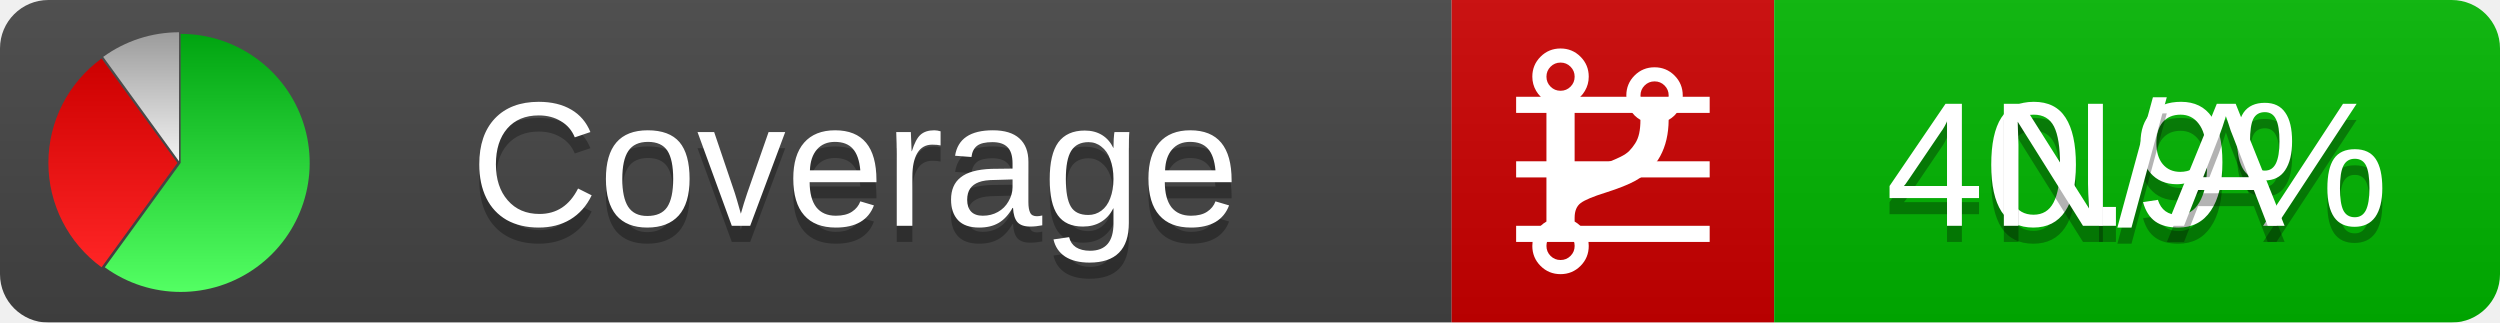
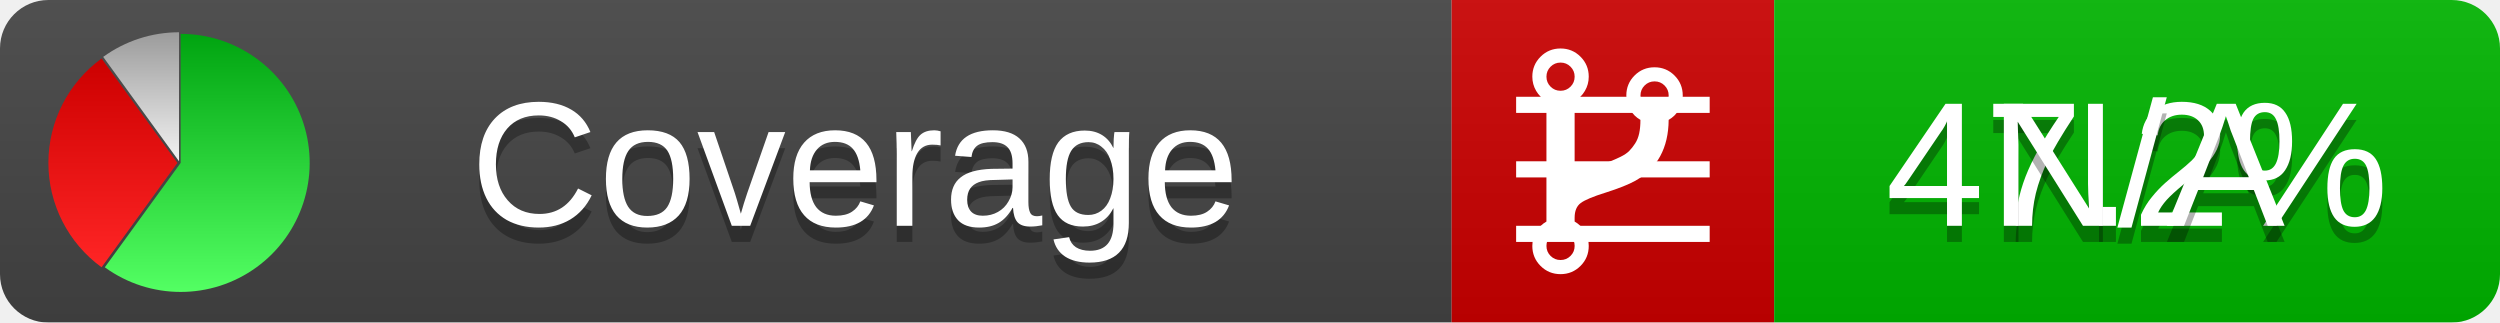
<svg xmlns="http://www.w3.org/2000/svg" xmlns:xlink="http://www.w3.org/1999/xlink" width="155" height="20">
  <style type="text/css">
          
            @keyframes fadeout {
              0 % { visibility: visible; opacity: 1; }
              40% { visibility: visible; opacity: 1; }
              50% { visibility: hidden; opacity: 0; }
              90% { visibility: hidden; opacity: 0; }
              100% { visibility: visible; opacity: 1; }
            }
            @keyframes fadein {
              0% { visibility: hidden; opacity: 0; }
              40% { visibility: hidden; opacity: 0; }
              50% { visibility: visible; opacity: 1; }
              90% { visibility: visible; opacity: 1; }
              100% { visibility: hidden; opacity: 0; }
            }
            .linecoverage {
                animation-duration: 10s;
                animation-name: fadeout;
                animation-iteration-count: infinite;
            }
            .branchcoverage {
                animation-duration: 10s;
                animation-name: fadein;
                animation-iteration-count: infinite;
            }
          
    </style>
  <defs>
    <linearGradient id="gradient" x2="0" y2="100%">
      <stop offset="0" stop-color="#bbb" stop-opacity=".1" />
      <stop offset="1" stop-opacity=".1" />
    </linearGradient>
    <linearGradient id="green" x2="0" y2="100%">
      <stop offset="0" stop-color="#00A410" />
      <stop offset="1" stop-color="#53FF63" />
    </linearGradient>
    <linearGradient id="red" x2="0" y2="100%">
      <stop offset="0" stop-color="#C00" />
      <stop offset="1" stop-color="#FF2525" />
    </linearGradient>
    <linearGradient id="gray" x2="0" y2="100%">
      <stop offset="0" stop-color="#9B9B9B" />
      <stop offset="1" stop-color="#F3F3F3" />
    </linearGradient>
    <mask id="mask">
      <rect width="155" height="20" rx="3" fill="#fff" />
    </mask>
    <g id="icon">
      <path style="fill:url(#green);" d="M205,202.5 l0,-200 a200,200 0 1,1 -117.558,361.803 z" />
      <path style="fill:url(#red);" d="M200,202.5 l-117.558,161.803 a200,200 0 0,1 0,-323.607 z" />
      <path style="fill:url(#gray);" d="M202.5,200 l-117.558,-161.803 a200,200 0 0,1 117.558,-38.196 z" />
    </g>
  </defs>
  <g mask="url(#mask)">
    <rect x="0" y="0" width="90" height="20" fill="#444" />
    <rect x="90" y="0" width="20" height="20" fill="#c00" />
    <rect x="110" y="0" width="45" height="20" fill="#00B600" />
    <rect x="0" y="0" width="155" height="20" fill="url(#gradient)" />
  </g>
  <g>
    <path class="linecoverage" stroke="#fff" d="M94 6.5 h12 M94 10.5 h12 M94 14.5 h12" />
    <path class="branchcoverage" fill="#fff" d="m 97.628,15.247 q 0,-0.364 -0.255,-0.619 -0.255,-0.255 -0.619,-0.255 -0.364,0 -0.619,0.255 -0.255,0.255 -0.255,0.619 0,0.364 0.255,0.619 0.255,0.255 0.619,0.255 0.364,0 0.619,-0.255 0.255,-0.255 0.255,-0.619 z m 0,-10.493 q 0,-0.364 -0.255,-0.619 -0.255,-0.255 -0.619,-0.255 -0.364,0 -0.619,0.255 -0.255,0.255 -0.255,0.619 0,0.364 0.255,0.619 0.255,0.255 0.619,0.255 0.364,0 0.619,-0.255 0.255,-0.255 0.255,-0.619 z m 5.83,1.166 q 0,-0.364 -0.255,-0.619 -0.255,-0.255 -0.619,-0.255 -0.364,0 -0.619,0.255 -0.255,0.255 -0.255,0.619 0,0.364 0.255,0.619 0.255,0.255 0.619,0.255 0.364,0 0.619,-0.255 0.255,-0.255 0.255,-0.619 z m 0.874,0 q 0,0.474 -0.237,0.879 -0.237,0.405 -0.638,0.633 -0.018,2.614 -2.059,3.771 -0.619,0.346 -1.849,0.738 -1.166,0.364 -1.544,0.647 -0.378,0.282 -0.378,0.911 l 0,0.237 q 0.401,0.228 0.638,0.633 0.237,0.405 0.237,0.879 0,0.729 -0.51,1.239 -0.51,0.51 -1.239,0.51 -0.729,0 -1.239,-0.51 -0.51,-0.51 -0.51,-1.239 0,-0.474 0.237,-0.879 0.237,-0.405 0.638,-0.633 l 0,-7.469 q -0.401,-0.228 -0.638,-0.633 -0.237,-0.405 -0.237,-0.879 0,-0.729 0.51,-1.239 0.51,-0.51 1.239,-0.51 0.729,0 1.239,0.51 0.51,0.51 0.51,1.239 0,0.474 -0.237,0.879 -0.237,0.405 -0.638,0.633 l 0,4.527 q 0.492,-0.237 1.403,-0.519 0.501,-0.155 0.797,-0.269 0.296,-0.114 0.642,-0.282 0.346,-0.169 0.537,-0.36 0.191,-0.191 0.369,-0.465 0.178,-0.273 0.255,-0.633 0.077,-0.36 0.077,-0.833 -0.401,-0.228 -0.638,-0.633 -0.237,-0.405 -0.237,-0.879 0,-0.729 0.51,-1.239 0.51,-0.51 1.239,-0.51 0.729,0 1.239,0.51 0.51,0.51 0.51,1.239 z" />
  </g>
  <g fill="#fff" text-anchor="middle" font-family="Verdana,Arial,Geneva,sans-serif" font-size="11">
    <a xlink:href="https://github.com/danielpalme/ReportGenerator" target="_top">
      <use xlink:href="#icon" transform="translate(3,2) scale(.04)" />
    </a>
    <text x="53" y="15" fill="#010101" fill-opacity=".3">Coverage</text>
    <text x="53" y="14" fill="#fff">Coverage</text>
-     <text class="linecoverage" x="132.5" y="15" fill="#010101" fill-opacity=".3">40.9%</text>
-     <text class="linecoverage" x="132.5" y="14">40.9%</text>
+     <text class="linecoverage" x="132.5" y="15" fill="#010101" fill-opacity=".3">47.2%</text>
+     <text class="linecoverage" x="132.5" y="14">47.2%</text>
    <text class="branchcoverage" x="132.5" y="15" fill="#010101" fill-opacity=".3">N/A</text>
    <text class="branchcoverage" x="132.5" y="14">N/A</text>
  </g>
  <g>
    <rect class="linecoverage" x="90" y="0" width="65" height="20" fill-opacity="0" />
    <rect class="branchcoverage" x="90" y="0" width="65" height="20" fill-opacity="0" />
  </g>
</svg>
